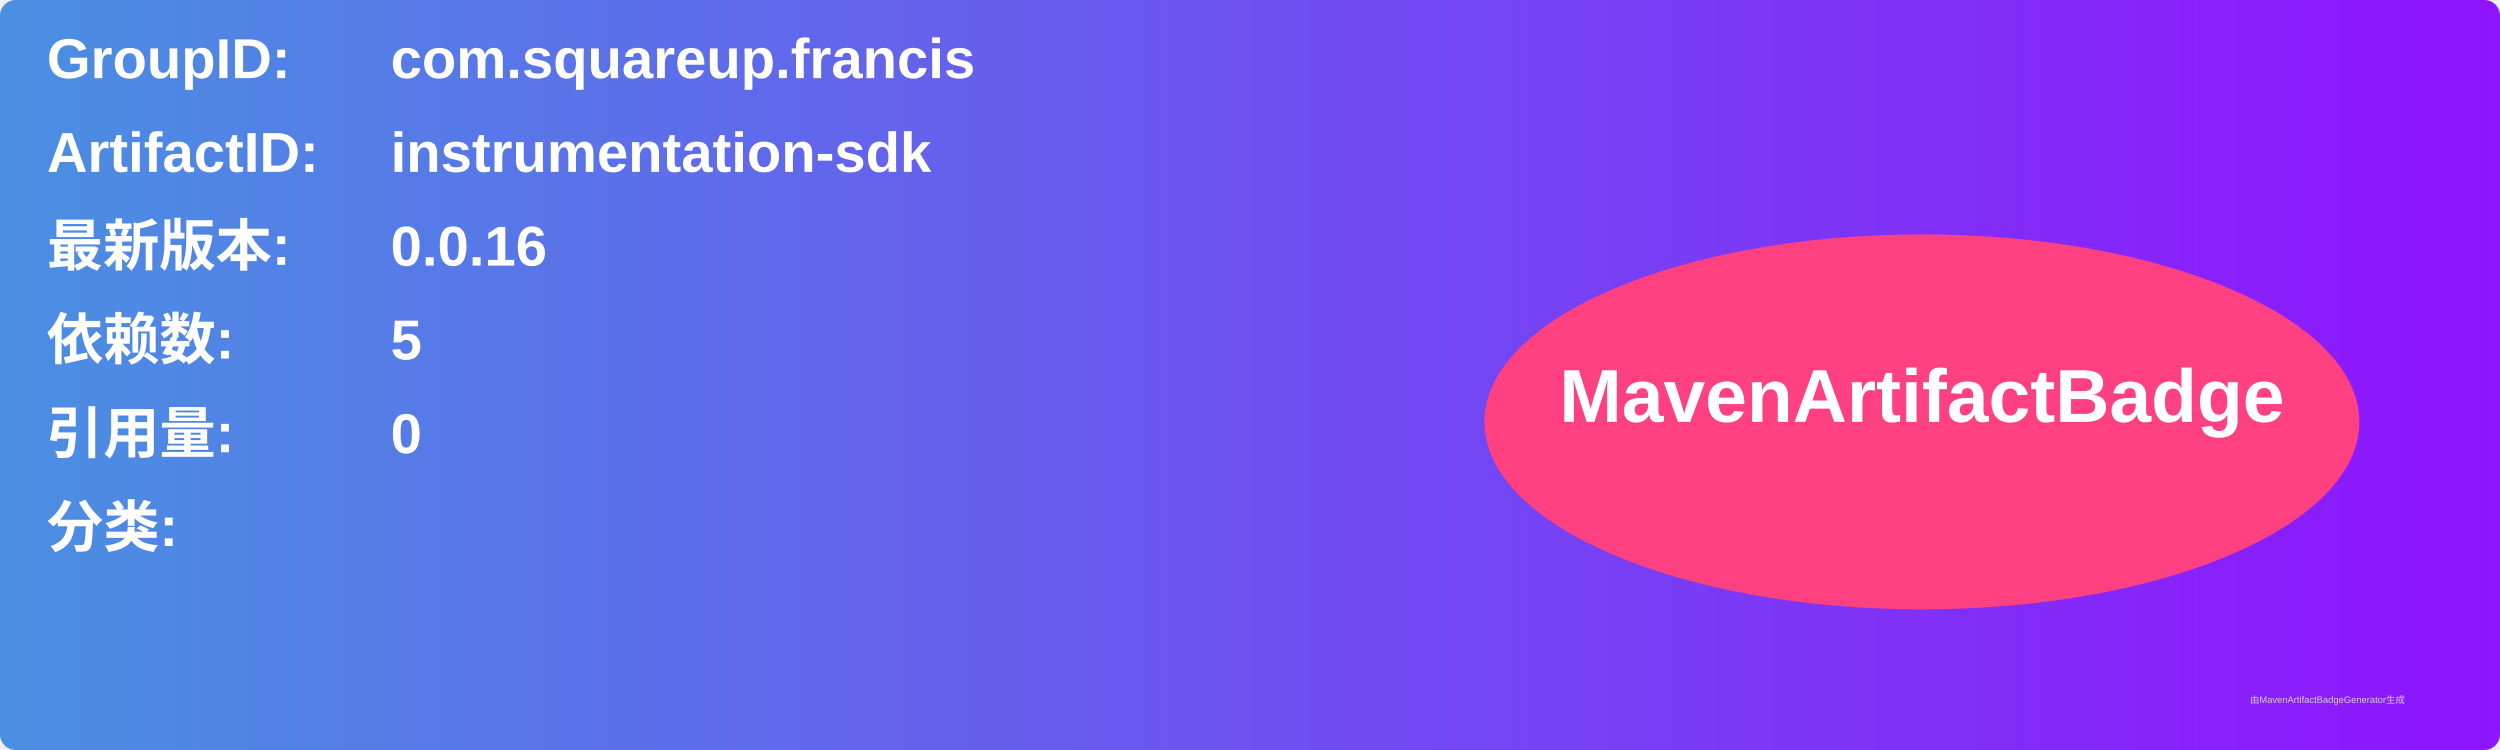
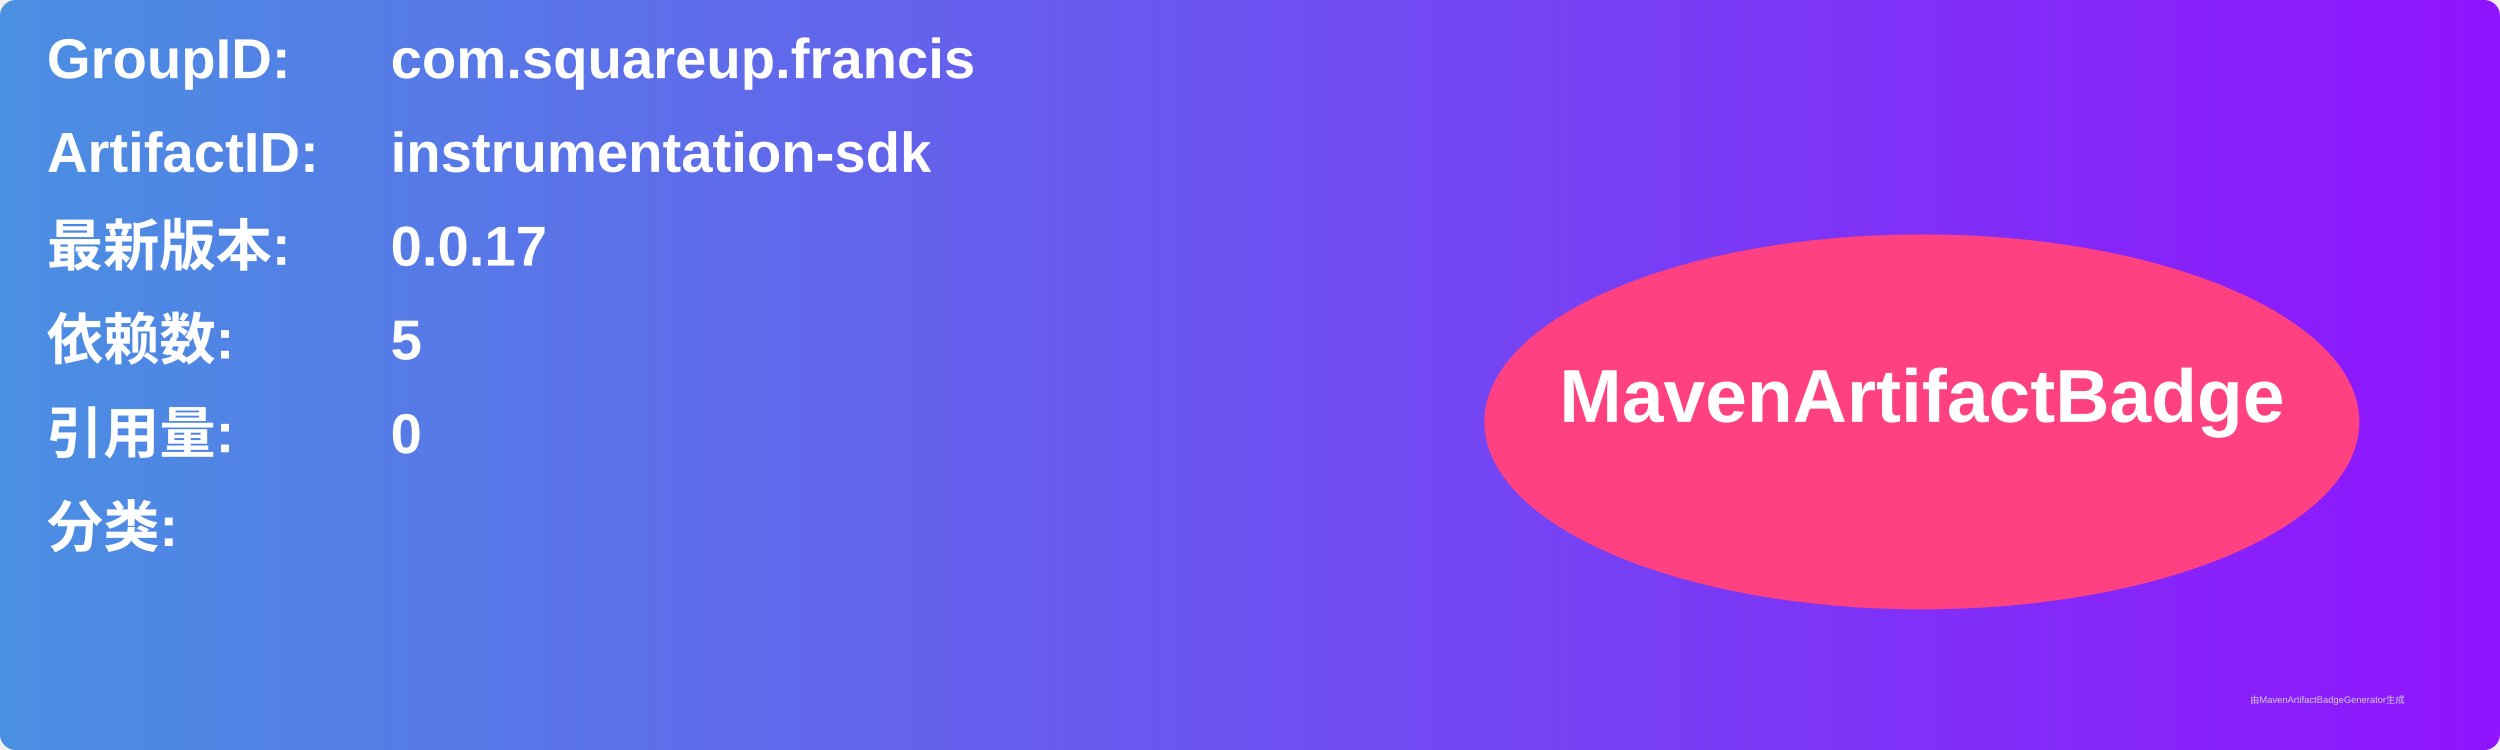
<svg xmlns="http://www.w3.org/2000/svg" width="800" height="240" viewBox="0 0 800 240">
  <linearGradient id="grad" x1="0%" y1="0%" x2="100%" y2="0%">
    <stop offset="0%" stop-color="#4a90e2" />
    <stop offset="100%" stop-color="#9013fe" />
  </linearGradient>
  <rect width="100%" height="100%" rx="5" ry="5" fill="url(#grad)" />
  <g transform="translate(15, 15)">
    <text x="0" y="10" font-family="Arial" font-size="18" fill="white" font-weight="bold" width="260">GroupID:</text>
    <text x="110" y="10" font-family="Arial" font-size="18" fill="white" font-weight="bold" width="460">com.squareup.francis</text>
    <text x="0" y="40" font-family="Arial" font-size="18" fill="white" font-weight="bold" width="260">ArtifactID:</text>
    <text x="110" y="40" font-family="Arial" font-size="18" fill="white" font-weight="bold" width="460">instrumentation-sdk</text>
    <text x="0" y="70" font-family="Arial" font-size="18" fill="white" font-weight="bold">最新版本:</text>
    <text x="110" y="70" font-family="Arial" font-size="18" fill="white" font-weight="bold">
-       <tspan font-weight="bold">0.0.16</tspan>
+       <tspan font-weight="bold">0.0.17</tspan>
    </text>
    <text x="0" y="100" font-family="Arial" font-size="18" fill="white" font-weight="bold">依赖数: </text>
    <text x="110" y="100" font-family="Arial" font-size="18" fill="white">
      <tspan font-weight="bold">5</tspan>
    </text>
    <text x="0" y="130" font-family="Arial" font-size="18" fill="white" font-weight="bold">引用量: </text>
    <text x="110" y="130" font-family="Arial" font-size="18" fill="white">
      <tspan font-weight="bold">0</tspan>
    </text>
    <text x="0" y="160" font-family="Arial" font-size="18" fill="white" font-weight="bold">分类:</text>
    <text x="10" y="190" font-family="Arial" font-size="10" fill="white">
      <tspan font-weight="bold" />
    </text>
    <ellipse cx="600" cy="120" rx="140" ry="60" fill="#ff4081" />
    <text x="600" y="120" text-anchor="middle" font-family="Arial" font-size="24" fill="white" font-weight="bold">MavenArtifactBadge</text>
  </g>
  <text x="720" y="225" font-family="Arial" font-size="3" fill="#d0d0d0">由MavenArtifactBadgeGenerator生成</text>
</svg>
